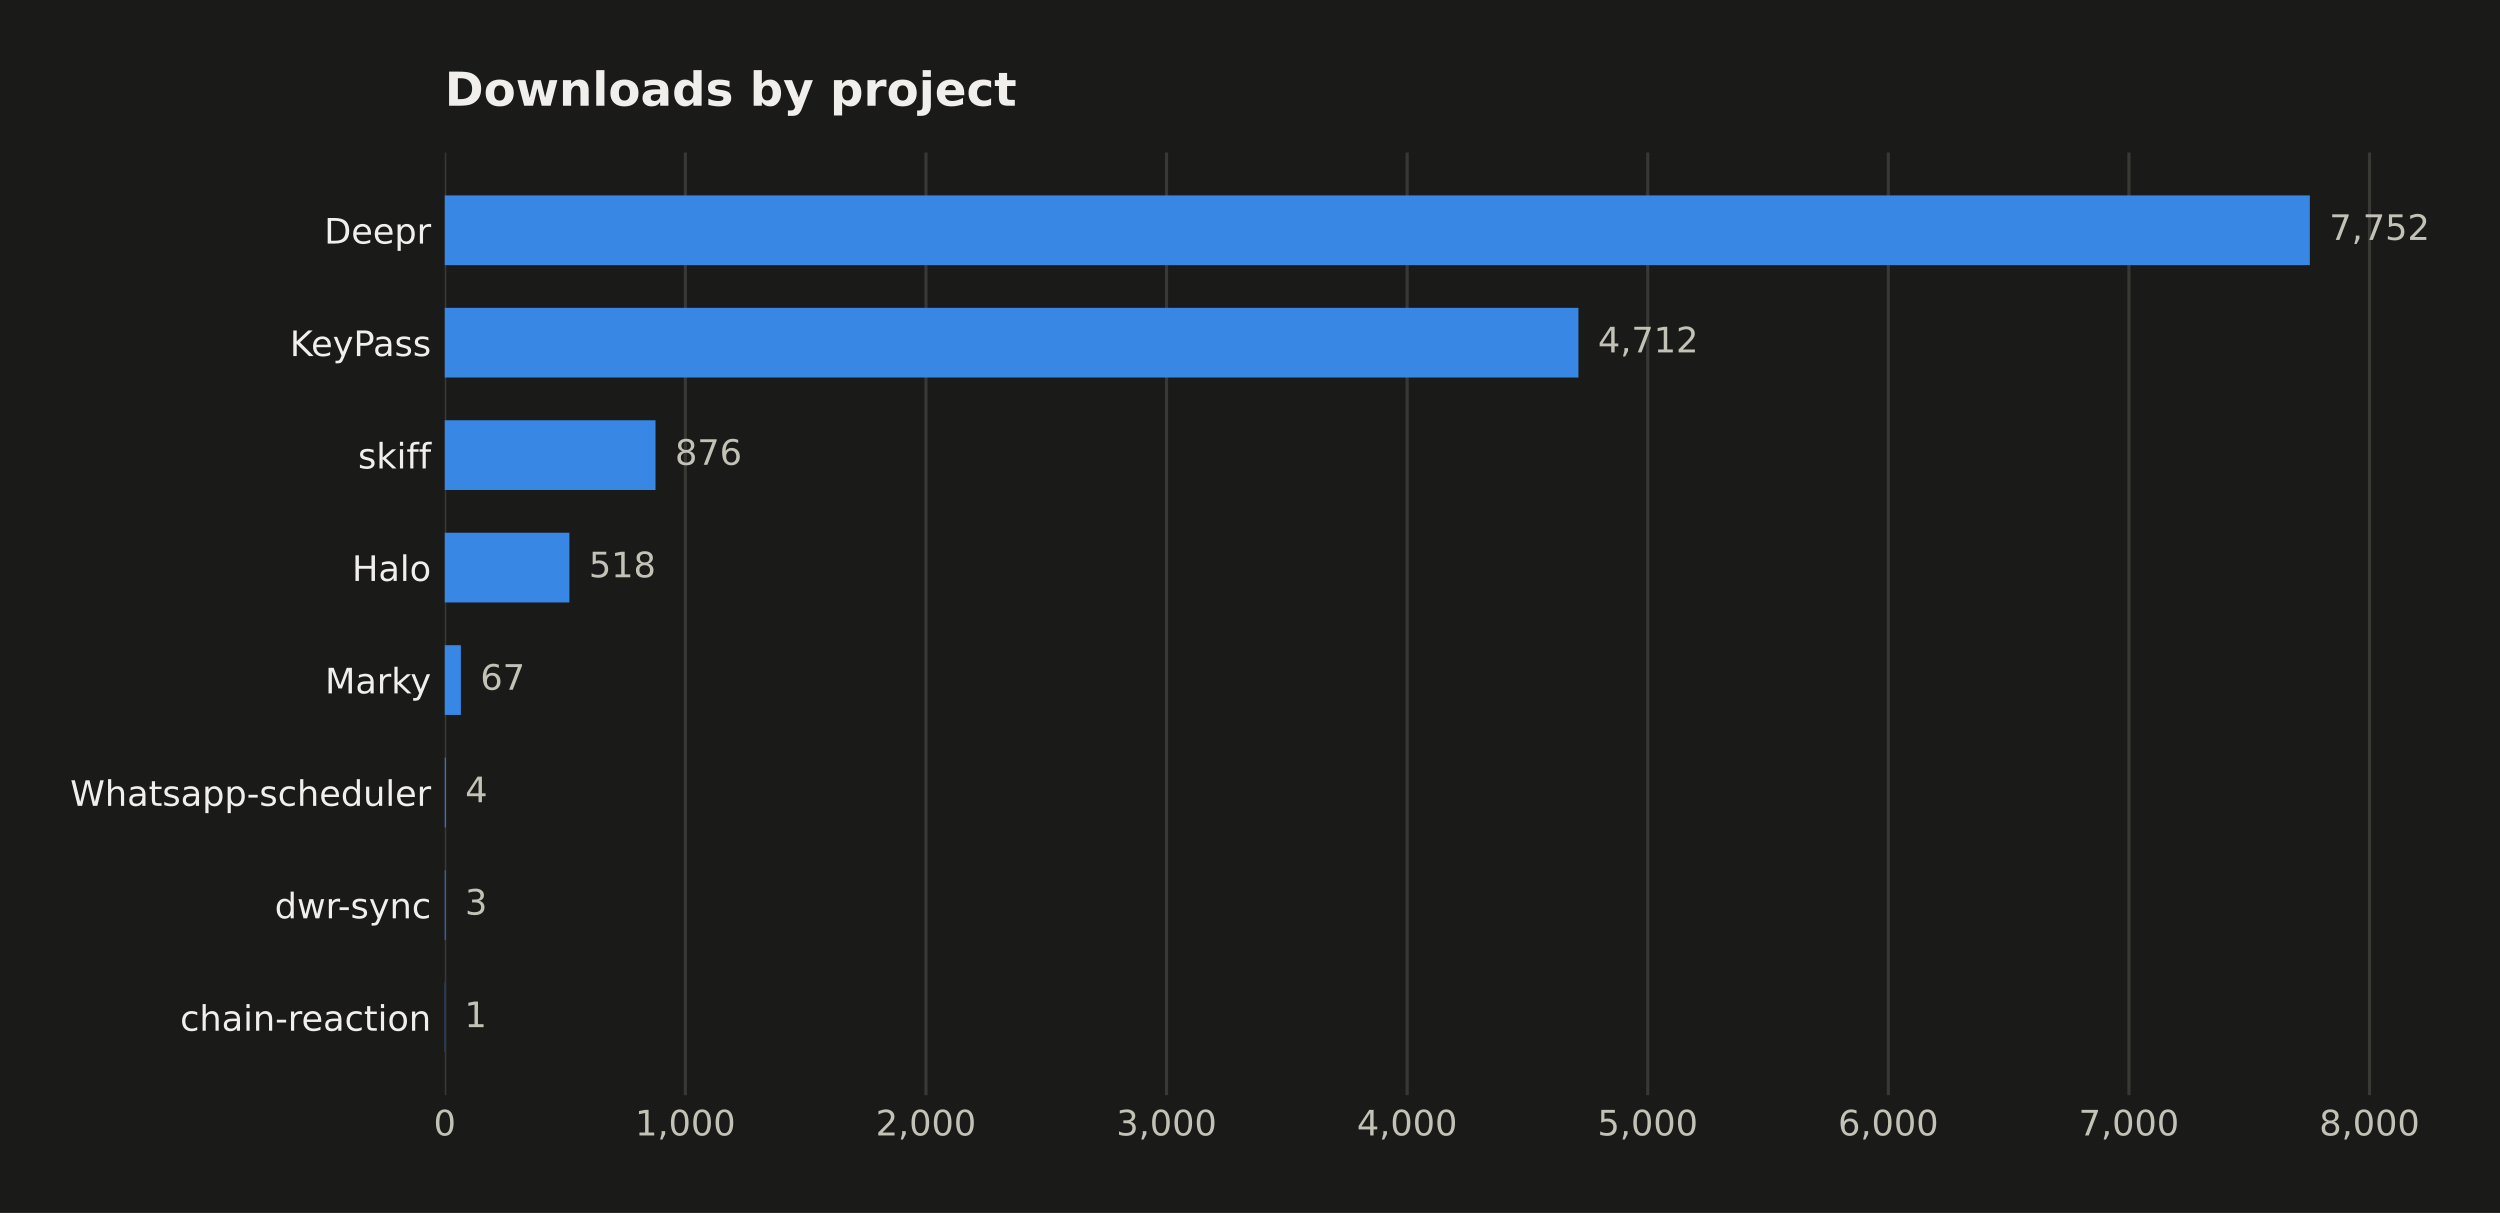
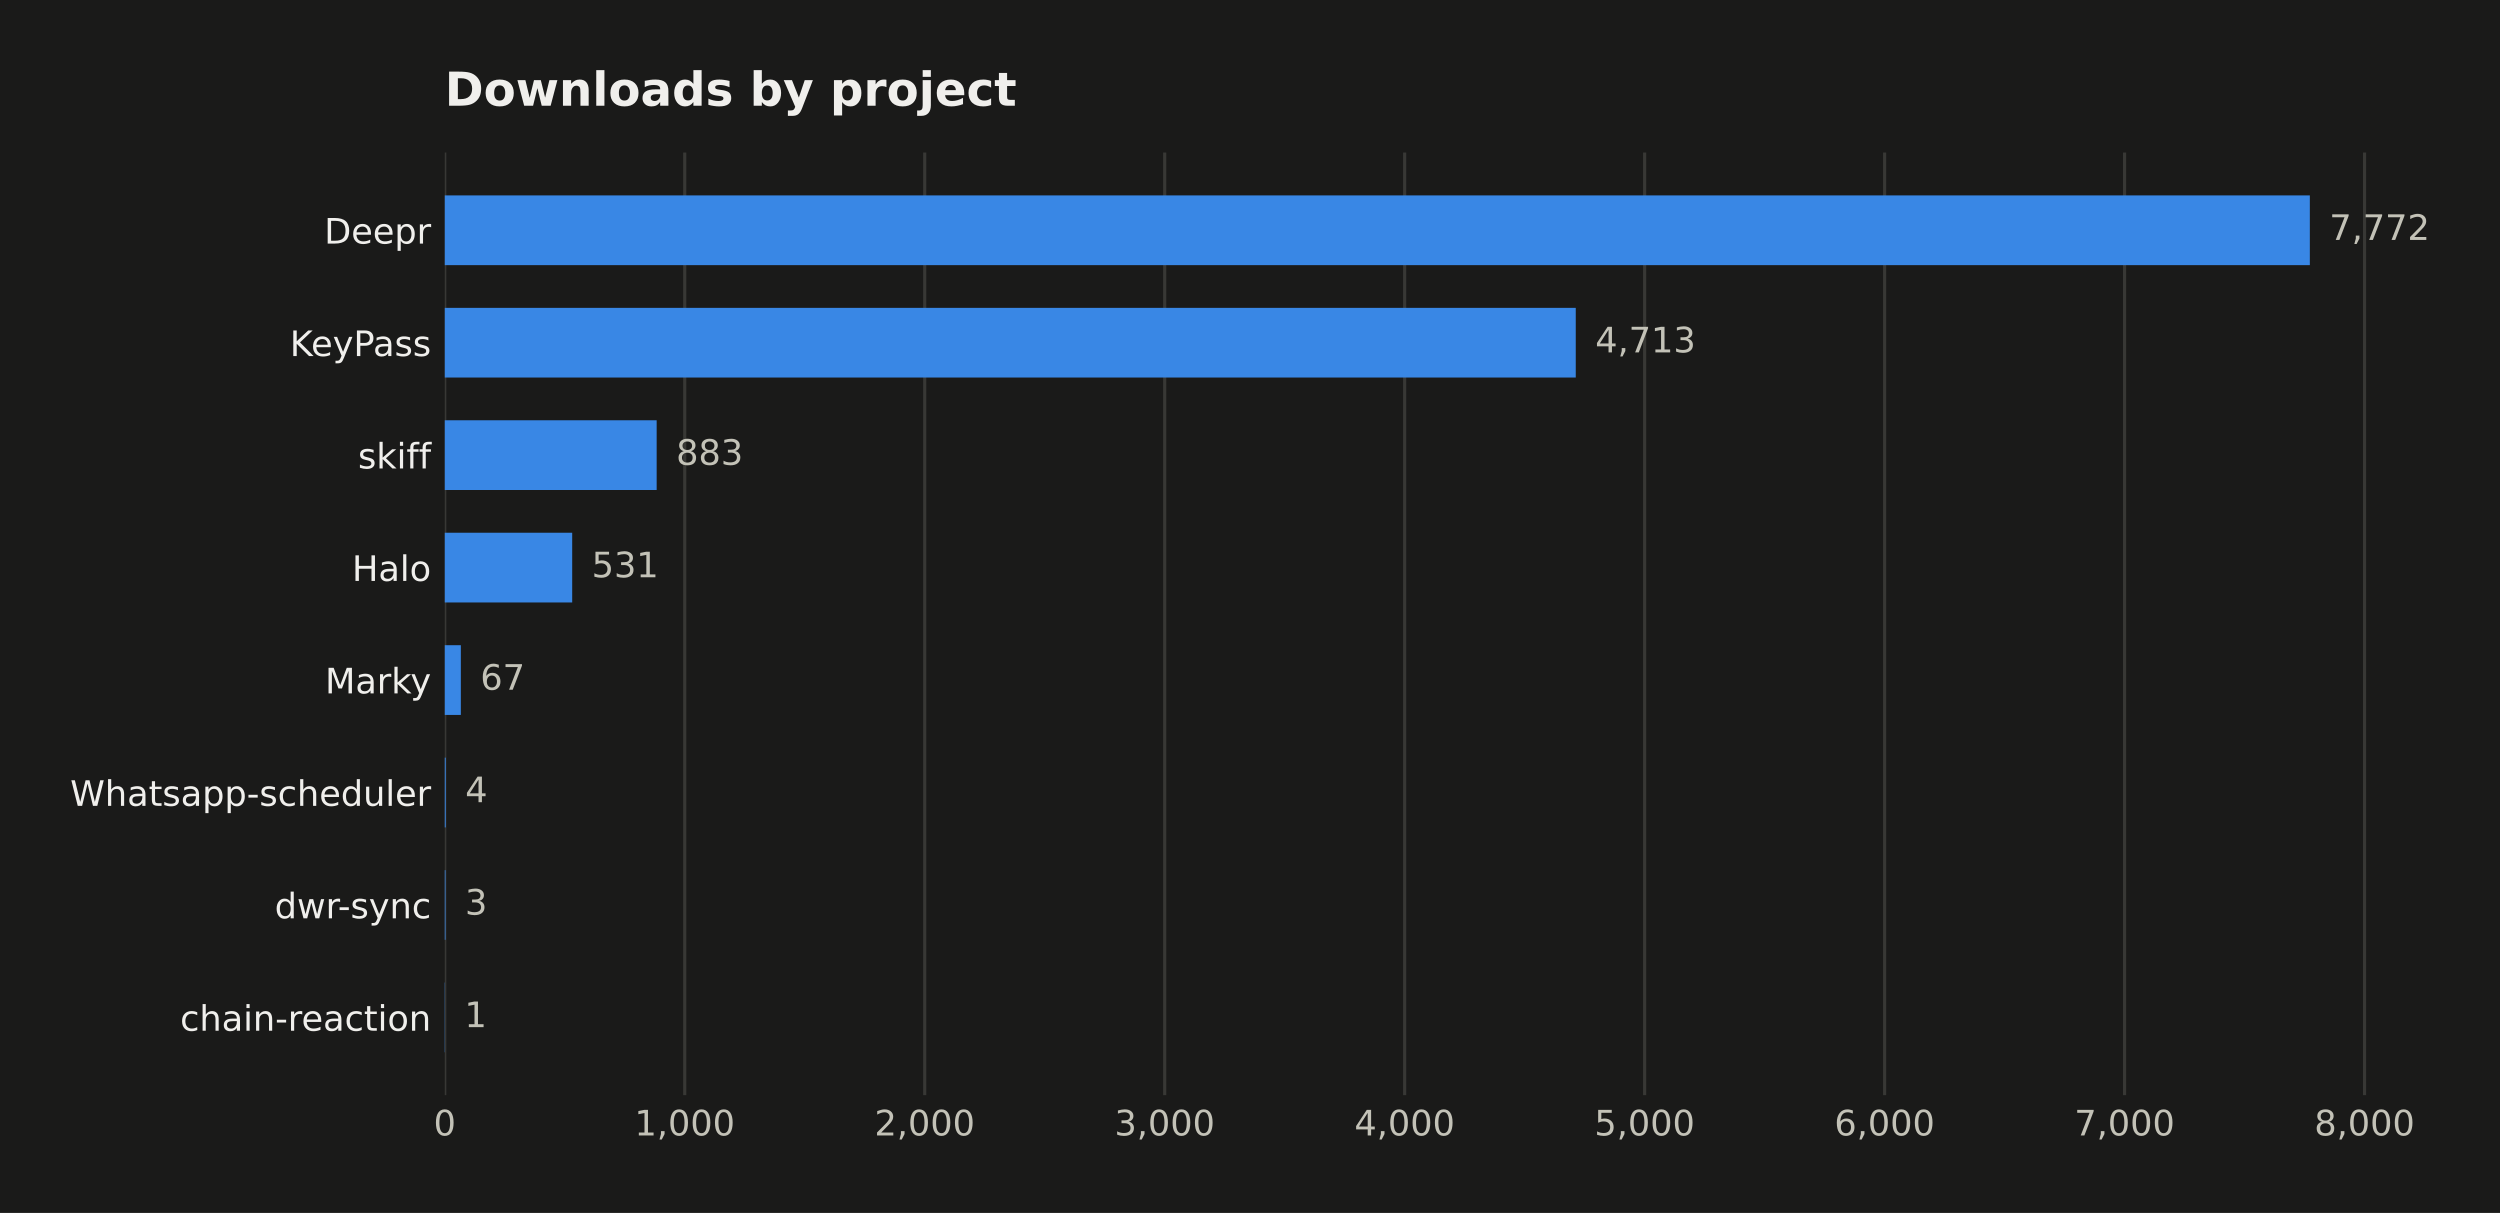
<svg xmlns="http://www.w3.org/2000/svg" width="641.109pt" height="311.047pt" viewBox="0 0 641.109 311.047" version="1.1">
  <defs>
    <style type="text/css">*{stroke-linejoin: round; stroke-linecap: butt}</style>
  </defs>
  <g id="figure_1">
    <g id="patch_1">
      <path d="M 0 311.047  L 641.109 311.047  L 641.109 0  L 0 0  z " style="fill: #1a1a19" />
    </g>
    <g id="axes_1">
      <g id="patch_2">
        <path d="M 114.058 280.837  L 616.258 280.837  L 616.258 39.118  L 114.058 39.118  z " style="fill: #1a1a19" />
      </g>
      <g id="matplotlib.axis_1">
        <g id="xtick_1">
          <g id="line2d_1">
-             <path d="M 114.058 280.837  L 114.058 39.118  " clip-path="url(#p830037b5f8)" style="fill: none; stroke: #383835; stroke-width: 0.8; stroke-linecap: square" />
+             <path d="M 114.058 280.837  L 114.058 39.118  " clip-path="url(#p86a9e22291)" style="fill: none; stroke: #383835; stroke-width: 0.8; stroke-linecap: square" />
          </g>
          <g id="line2d_2" />
          <g id="text_1">
            <text style="fill: #c3c2b7; font: 9px 'DejaVu Sans'; text-anchor: middle" x="114.058" y="291.175" transform="rotate(-0 114.058 291.1751)">0</text>
          </g>
        </g>
        <g id="xtick_2">
          <g id="line2d_3">
-             <path d="M 175.756 280.837  L 175.756 39.118  " clip-path="url(#p830037b5f8)" style="fill: none; stroke: #383835; stroke-width: 0.8; stroke-linecap: square" />
+             <path d="M 175.598 280.837  L 175.598 39.118  " clip-path="url(#p86a9e22291)" style="fill: none; stroke: #383835; stroke-width: 0.8; stroke-linecap: square" />
          </g>
          <g id="line2d_4" />
          <g id="text_2">
-             <text style="fill: #c3c2b7; font: 9px 'DejaVu Sans'; text-anchor: middle" x="175.756" y="291.175" transform="rotate(-0 175.7563 291.1751)">1,000</text>
+             <text style="fill: #c3c2b7; font: 9px 'DejaVu Sans'; text-anchor: middle" x="175.598" y="291.175" transform="rotate(-0 175.5976 291.1751)">1,000</text>
          </g>
        </g>
        <g id="xtick_3">
          <g id="line2d_5">
-             <path d="M 237.455 280.837  L 237.455 39.118  " clip-path="url(#p830037b5f8)" style="fill: none; stroke: #383835; stroke-width: 0.8; stroke-linecap: square" />
+             <path d="M 237.137 280.837  L 237.137 39.118  " clip-path="url(#p86a9e22291)" style="fill: none; stroke: #383835; stroke-width: 0.8; stroke-linecap: square" />
          </g>
          <g id="line2d_6" />
          <g id="text_3">
-             <text style="fill: #c3c2b7; font: 9px 'DejaVu Sans'; text-anchor: middle" x="237.455" y="291.175" transform="rotate(-0 237.4547 291.1751)">2,000</text>
+             <text style="fill: #c3c2b7; font: 9px 'DejaVu Sans'; text-anchor: middle" x="237.137" y="291.175" transform="rotate(-0 237.1372 291.1751)">2,000</text>
          </g>
        </g>
        <g id="xtick_4">
          <g id="line2d_7">
-             <path d="M 299.153 280.837  L 299.153 39.118  " clip-path="url(#p830037b5f8)" style="fill: none; stroke: #383835; stroke-width: 0.8; stroke-linecap: square" />
+             <path d="M 298.677 280.837  L 298.677 39.118  " clip-path="url(#p86a9e22291)" style="fill: none; stroke: #383835; stroke-width: 0.8; stroke-linecap: square" />
          </g>
          <g id="line2d_8" />
          <g id="text_4">
-             <text style="fill: #c3c2b7; font: 9px 'DejaVu Sans'; text-anchor: middle" x="299.153" y="291.175" transform="rotate(-0 299.1531 291.1751)">3,000</text>
+             <text style="fill: #c3c2b7; font: 9px 'DejaVu Sans'; text-anchor: middle" x="298.677" y="291.175" transform="rotate(-0 298.6767 291.1751)">3,000</text>
          </g>
        </g>
        <g id="xtick_5">
          <g id="line2d_9">
-             <path d="M 360.851 280.837  L 360.851 39.118  " clip-path="url(#p830037b5f8)" style="fill: none; stroke: #383835; stroke-width: 0.8; stroke-linecap: square" />
+             <path d="M 360.216 280.837  L 360.216 39.118  " clip-path="url(#p86a9e22291)" style="fill: none; stroke: #383835; stroke-width: 0.8; stroke-linecap: square" />
          </g>
          <g id="line2d_10" />
          <g id="text_5">
-             <text style="fill: #c3c2b7; font: 9px 'DejaVu Sans'; text-anchor: middle" x="360.851" y="291.175" transform="rotate(-0 360.8514 291.1751)">4,000</text>
+             <text style="fill: #c3c2b7; font: 9px 'DejaVu Sans'; text-anchor: middle" x="360.216" y="291.175" transform="rotate(-0 360.2163 291.1751)">4,000</text>
          </g>
        </g>
        <g id="xtick_6">
          <g id="line2d_11">
-             <path d="M 422.55 280.837  L 422.55 39.118  " clip-path="url(#p830037b5f8)" style="fill: none; stroke: #383835; stroke-width: 0.8; stroke-linecap: square" />
+             <path d="M 421.756 280.837  L 421.756 39.118  " clip-path="url(#p86a9e22291)" style="fill: none; stroke: #383835; stroke-width: 0.8; stroke-linecap: square" />
          </g>
          <g id="line2d_12" />
          <g id="text_6">
-             <text style="fill: #c3c2b7; font: 9px 'DejaVu Sans'; text-anchor: middle" x="422.55" y="291.175" transform="rotate(-0 422.5498 291.1751)">5,000</text>
+             <text style="fill: #c3c2b7; font: 9px 'DejaVu Sans'; text-anchor: middle" x="421.756" y="291.175" transform="rotate(-0 421.7559 291.1751)">5,000</text>
          </g>
        </g>
        <g id="xtick_7">
          <g id="line2d_13">
-             <path d="M 484.248 280.837  L 484.248 39.118  " clip-path="url(#p830037b5f8)" style="fill: none; stroke: #383835; stroke-width: 0.8; stroke-linecap: square" />
+             <path d="M 483.296 280.837  L 483.296 39.118  " clip-path="url(#p86a9e22291)" style="fill: none; stroke: #383835; stroke-width: 0.8; stroke-linecap: square" />
          </g>
          <g id="line2d_14" />
          <g id="text_7">
-             <text style="fill: #c3c2b7; font: 9px 'DejaVu Sans'; text-anchor: middle" x="484.248" y="291.175" transform="rotate(-0 484.2482 291.1751)">6,000</text>
+             <text style="fill: #c3c2b7; font: 9px 'DejaVu Sans'; text-anchor: middle" x="483.296" y="291.175" transform="rotate(-0 483.2955 291.1751)">6,000</text>
          </g>
        </g>
        <g id="xtick_8">
          <g id="line2d_15">
-             <path d="M 545.947 280.837  L 545.947 39.118  " clip-path="url(#p830037b5f8)" style="fill: none; stroke: #383835; stroke-width: 0.8; stroke-linecap: square" />
+             <path d="M 544.835 280.837  L 544.835 39.118  " clip-path="url(#p86a9e22291)" style="fill: none; stroke: #383835; stroke-width: 0.8; stroke-linecap: square" />
          </g>
          <g id="line2d_16" />
          <g id="text_8">
-             <text style="fill: #c3c2b7; font: 9px 'DejaVu Sans'; text-anchor: middle" x="545.947" y="291.175" transform="rotate(-0 545.9465 291.1751)">7,000</text>
+             <text style="fill: #c3c2b7; font: 9px 'DejaVu Sans'; text-anchor: middle" x="544.835" y="291.175" transform="rotate(-0 544.8351 291.1751)">7,000</text>
          </g>
        </g>
        <g id="xtick_9">
          <g id="line2d_17">
-             <path d="M 607.645 280.837  L 607.645 39.118  " clip-path="url(#p830037b5f8)" style="fill: none; stroke: #383835; stroke-width: 0.8; stroke-linecap: square" />
+             <path d="M 606.375 280.837  L 606.375 39.118  " clip-path="url(#p86a9e22291)" style="fill: none; stroke: #383835; stroke-width: 0.8; stroke-linecap: square" />
          </g>
          <g id="line2d_18" />
          <g id="text_9">
-             <text style="fill: #c3c2b7; font: 9px 'DejaVu Sans'; text-anchor: middle" x="607.645" y="291.175" transform="rotate(-0 607.6449 291.1751)">8,000</text>
+             <text style="fill: #c3c2b7; font: 9px 'DejaVu Sans'; text-anchor: middle" x="606.375" y="291.175" transform="rotate(-0 606.3747 291.1751)">8,000</text>
          </g>
        </g>
      </g>
      <g id="matplotlib.axis_2">
        <g id="ytick_1">
          <g id="line2d_19" />
          <g id="text_10">
            <text style="fill: #f0efec; font: 9px 'DejaVu Sans'; text-anchor: end" x="110.558" y="62.464" transform="rotate(-0 110.558 62.46434)">Deepr</text>
          </g>
        </g>
        <g id="ytick_2">
          <g id="line2d_20" />
          <g id="text_11">
            <text style="fill: #f0efec; font: 9px 'DejaVu Sans'; text-anchor: end" x="110.558" y="91.302" transform="rotate(-0 110.558 91.30213)">KeyPass</text>
          </g>
        </g>
        <g id="ytick_3">
          <g id="line2d_21" />
          <g id="text_12">
            <text style="fill: #f0efec; font: 9px 'DejaVu Sans'; text-anchor: end" x="110.558" y="120.14" transform="rotate(-0 110.558 120.1399)">skiff</text>
          </g>
        </g>
        <g id="ytick_4">
          <g id="line2d_22" />
          <g id="text_13">
            <text style="fill: #f0efec; font: 9px 'DejaVu Sans'; text-anchor: end" x="110.558" y="148.978" transform="rotate(-0 110.558 148.9777)">Halo</text>
          </g>
        </g>
        <g id="ytick_5">
          <g id="line2d_23" />
          <g id="text_14">
            <text style="fill: #f0efec; font: 9px 'DejaVu Sans'; text-anchor: end" x="110.558" y="177.816" transform="rotate(-0 110.558 177.8155)">Marky</text>
          </g>
        </g>
        <g id="ytick_6">
          <g id="line2d_24" />
          <g id="text_15">
            <text style="fill: #f0efec; font: 9px 'DejaVu Sans'; text-anchor: end" x="110.558" y="206.653" transform="rotate(-0 110.558 206.6533)">Whatsapp-scheduler</text>
          </g>
        </g>
        <g id="ytick_7">
          <g id="line2d_25" />
          <g id="text_16">
            <text style="fill: #f0efec; font: 9px 'DejaVu Sans'; text-anchor: end" x="110.558" y="235.491" transform="rotate(-0 110.558 235.4911)">dwr-sync</text>
          </g>
        </g>
        <g id="ytick_8">
          <g id="line2d_26" />
          <g id="text_17">
            <text style="fill: #f0efec; font: 9px 'DejaVu Sans'; text-anchor: end" x="110.558" y="264.329" transform="rotate(-0 110.558 264.3289)">chain-reaction</text>
          </g>
        </g>
      </g>
      <g id="patch_3">
-         <path d="M 114.058 67.985  L 592.344 67.985  L 592.344 50.105  L 114.058 50.105  z " clip-path="url(#p830037b5f8)" style="fill: #3987e5" />
+         <path d="M 114.058 67.985  L 592.344 67.985  L 592.344 50.105  L 114.058 50.105  z " clip-path="url(#p86a9e22291)" style="fill: #3987e5" />
      </g>
      <g id="patch_4">
-         <path d="M 114.058 96.823  L 404.781 96.823  L 404.781 78.943  L 114.058 78.943  z " clip-path="url(#p830037b5f8)" style="fill: #3987e5" />
+         <path d="M 114.058 96.823  L 404.094 96.823  L 404.094 78.943  L 114.058 78.943  z " clip-path="url(#p86a9e22291)" style="fill: #3987e5" />
      </g>
      <g id="patch_5">
-         <path d="M 114.058 125.66  L 168.106 125.66  L 168.106 107.781  L 114.058 107.781  z " clip-path="url(#p830037b5f8)" style="fill: #3987e5" />
+         <path d="M 114.058 125.66  L 168.397 125.66  L 168.397 107.781  L 114.058 107.781  z " clip-path="url(#p86a9e22291)" style="fill: #3987e5" />
      </g>
      <g id="patch_6">
-         <path d="M 114.058 154.498  L 146.018 154.498  L 146.018 136.619  L 114.058 136.619  z " clip-path="url(#p830037b5f8)" style="fill: #3987e5" />
+         <path d="M 114.058 154.498  L 146.735 154.498  L 146.735 136.619  L 114.058 136.619  z " clip-path="url(#p86a9e22291)" style="fill: #3987e5" />
      </g>
      <g id="patch_7">
-         <path d="M 114.058 183.336  L 118.192 183.336  L 118.192 165.457  L 114.058 165.457  z " clip-path="url(#p830037b5f8)" style="fill: #3987e5" />
+         <path d="M 114.058 183.336  L 118.181 183.336  L 118.181 165.457  L 114.058 165.457  z " clip-path="url(#p86a9e22291)" style="fill: #3987e5" />
      </g>
      <g id="patch_8">
-         <path d="M 114.058 212.174  L 114.305 212.174  L 114.305 194.294  L 114.058 194.294  z " clip-path="url(#p830037b5f8)" style="fill: #3987e5" />
+         <path d="M 114.058 212.174  L 114.304 212.174  L 114.304 194.294  L 114.058 194.294  z " clip-path="url(#p86a9e22291)" style="fill: #3987e5" />
      </g>
      <g id="patch_9">
-         <path d="M 114.058 241.012  L 114.243 241.012  L 114.243 223.132  L 114.058 223.132  z " clip-path="url(#p830037b5f8)" style="fill: #3987e5" />
+         <path d="M 114.058 241.012  L 114.243 241.012  L 114.243 223.132  L 114.058 223.132  z " clip-path="url(#p86a9e22291)" style="fill: #3987e5" />
      </g>
      <g id="patch_10">
-         <path d="M 114.058 269.849  L 114.12 269.849  L 114.12 251.97  L 114.058 251.97  z " clip-path="url(#p830037b5f8)" style="fill: #3987e5" />
+         <path d="M 114.058 269.849  L 114.12 269.849  L 114.12 251.97  L 114.058 251.97  z " clip-path="url(#p86a9e22291)" style="fill: #3987e5" />
      </g>
      <g id="text_18">
-         <text style="fill: #c3c2b7; font: 9px 'DejaVu Sans'; text-anchor: start" x="597.344" y="61.528" transform="rotate(-0 597.3437 61.52848)">7,752</text>
+         <text style="fill: #c3c2b7; font: 9px 'DejaVu Sans'; text-anchor: start" x="597.344" y="61.528" transform="rotate(-0 597.3437 61.52848)">7,772</text>
      </g>
      <g id="text_19">
-         <text style="fill: #c3c2b7; font: 9px 'DejaVu Sans'; text-anchor: start" x="409.781" y="90.366" transform="rotate(-0 409.7807 90.36627)">4,712</text>
+         <text style="fill: #c3c2b7; font: 9px 'DejaVu Sans'; text-anchor: start" x="409.094" y="90.366" transform="rotate(-0 409.0941 90.36627)">4,713</text>
      </g>
      <g id="text_20">
-         <text style="fill: #c3c2b7; font: 9px 'DejaVu Sans'; text-anchor: start" x="173.106" y="119.204" transform="rotate(-0 173.1057 119.2041)">876</text>
+         <text style="fill: #c3c2b7; font: 9px 'DejaVu Sans'; text-anchor: start" x="173.397" y="119.204" transform="rotate(-0 173.3974 119.2041)">883</text>
      </g>
      <g id="text_21">
-         <text style="fill: #c3c2b7; font: 9px 'DejaVu Sans'; text-anchor: start" x="151.018" y="148.042" transform="rotate(-0 151.0177 148.0419)">518</text>
+         <text style="fill: #c3c2b7; font: 9px 'DejaVu Sans'; text-anchor: start" x="151.735" y="148.042" transform="rotate(-0 151.7355 148.0419)">531</text>
      </g>
      <g id="text_22">
-         <text style="fill: #c3c2b7; font: 9px 'DejaVu Sans'; text-anchor: start" x="123.192" y="176.88" transform="rotate(-0 123.1918 176.8797)">67</text>
+         <text style="fill: #c3c2b7; font: 9px 'DejaVu Sans'; text-anchor: start" x="123.181" y="176.88" transform="rotate(-0 123.1811 176.8797)">67</text>
      </g>
      <g id="text_23">
-         <text style="fill: #c3c2b7; font: 9px 'DejaVu Sans'; text-anchor: start" x="119.305" y="205.717" transform="rotate(-0 119.3048 205.7175)">4</text>
+         <text style="fill: #c3c2b7; font: 9px 'DejaVu Sans'; text-anchor: start" x="119.304" y="205.717" transform="rotate(-0 119.3041 205.7175)">4</text>
      </g>
      <g id="text_24">
-         <text style="fill: #c3c2b7; font: 9px 'DejaVu Sans'; text-anchor: start" x="119.243" y="234.555" transform="rotate(-0 119.2431 234.5553)">3</text>
+         <text style="fill: #c3c2b7; font: 9px 'DejaVu Sans'; text-anchor: start" x="119.243" y="234.555" transform="rotate(-0 119.2426 234.5553)">3</text>
      </g>
      <g id="text_25">
-         <text style="fill: #c3c2b7; font: 9px 'DejaVu Sans'; text-anchor: start" x="119.12" y="263.393" transform="rotate(-0 119.1197 263.393)">1</text>
+         <text style="fill: #c3c2b7; font: 9px 'DejaVu Sans'; text-anchor: start" x="119.12" y="263.393" transform="rotate(-0 119.1195 263.393)">1</text>
      </g>
      <g id="text_26">
        <text style="fill: #f0efec; font: 700 12px 'DejaVu Sans'; text-anchor: start" x="114.058" y="27.118" transform="rotate(-0 114.058 27.11812)">Downloads by project</text>
      </g>
    </g>
  </g>
  <defs>
-     <clipPath id="p830037b5f8">
+     <clipPath id="p86a9e22291">
      <rect x="114.058" y="39.118" width="502.2" height="241.718" />
    </clipPath>
  </defs>
</svg>
